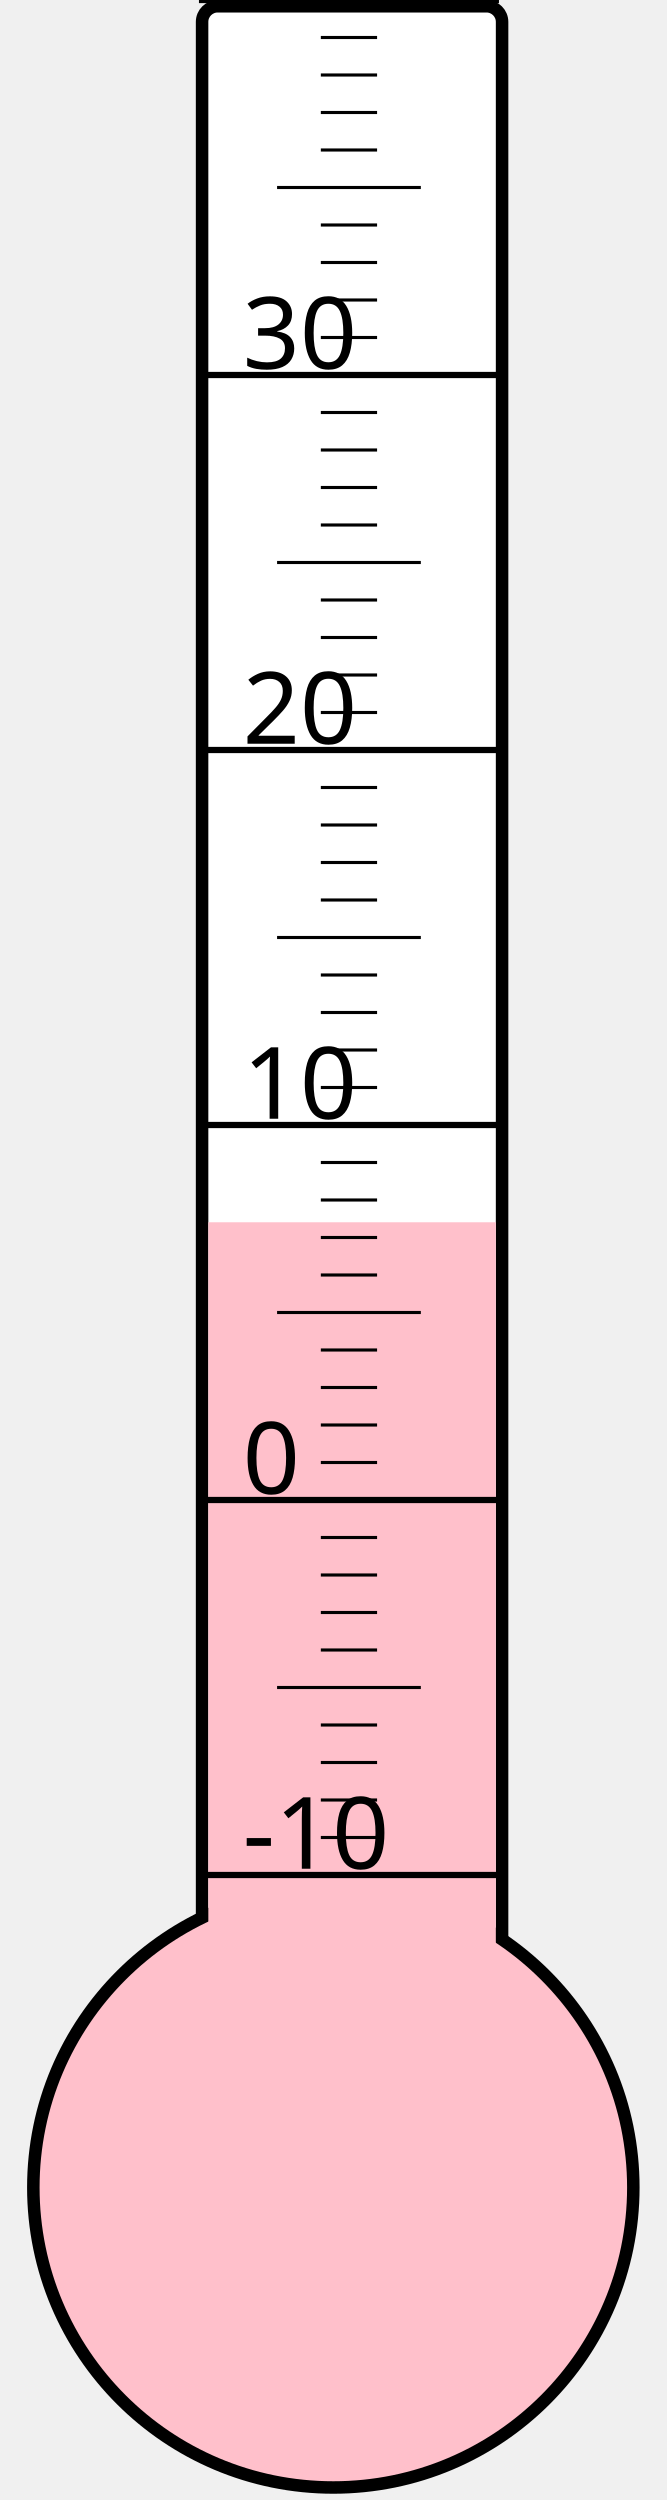
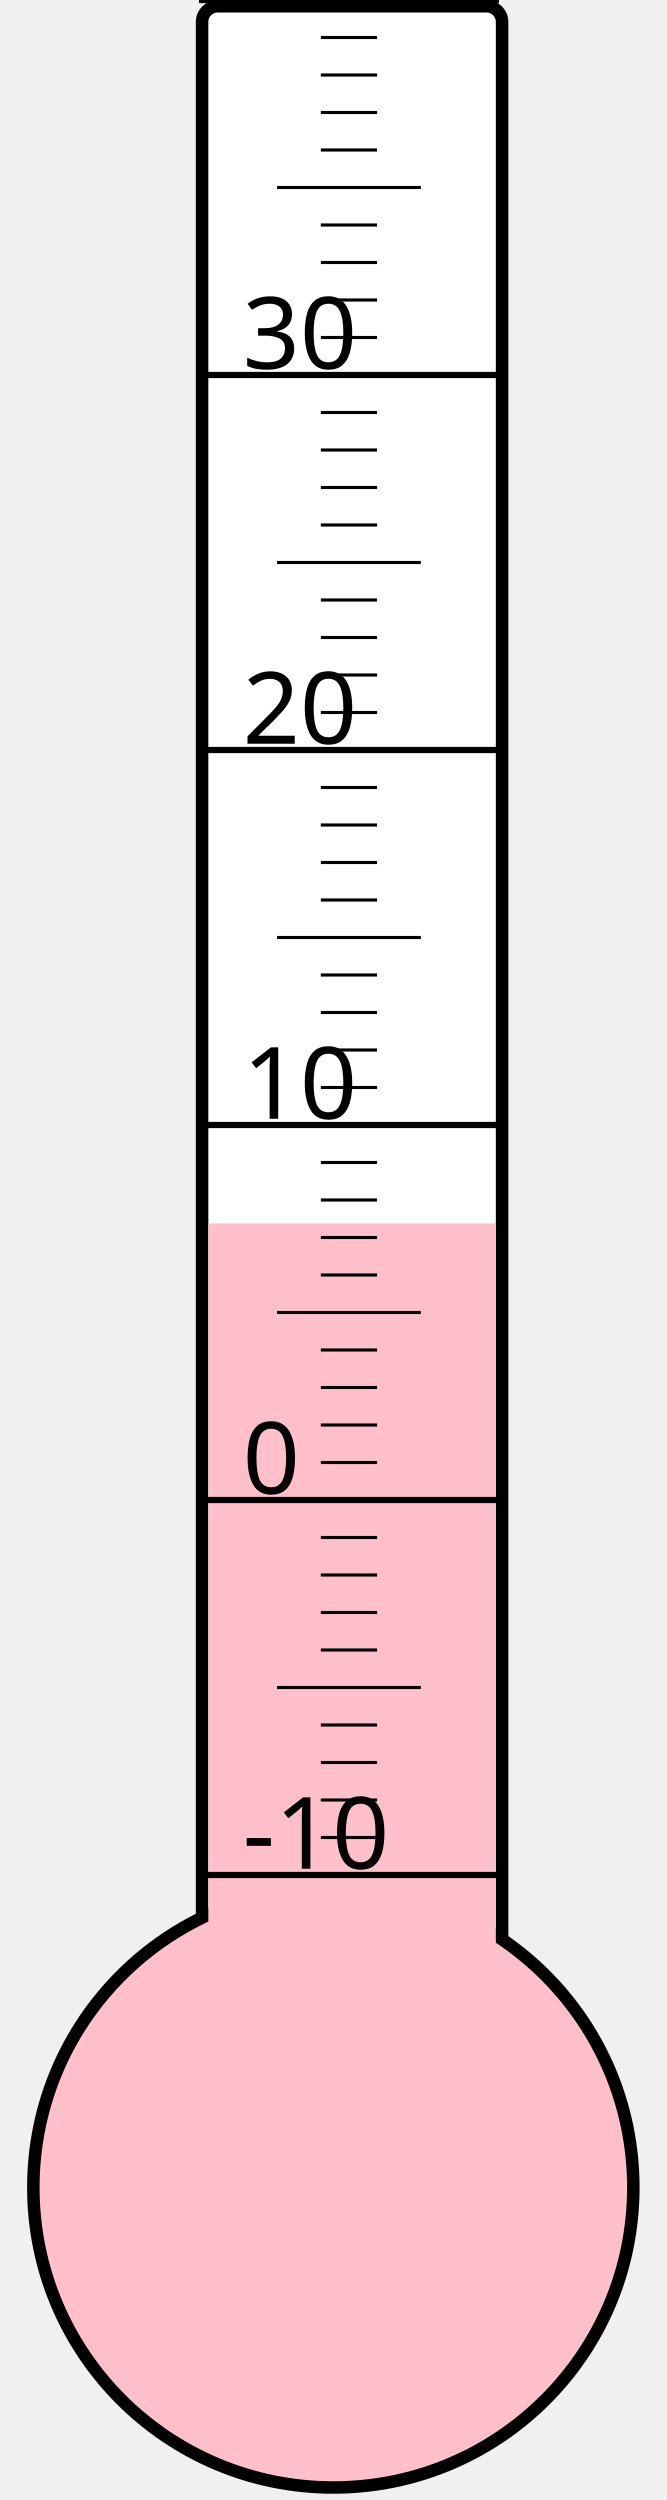
<svg xmlns="http://www.w3.org/2000/svg" width="40px" height="150px" viewBox="0 0 200 800">
  <rect width="200" height="800" x="0" y="0" style="fill: #ffffeb; fill-opacity: 0;" />
  <rect width="96" height="680" x="58" y="2" rx="5" ry="5" style="fill: white; fill-opacity: 1; stroke: black; stroke-width: 4;" />
  <circle cx="100" cy="700" r="96" style="fill: pink; stroke: black; stroke-width: 4;" />
-   <rect width="92" height="308.875" x="60" y="391.125" style="fill: pink; fill-opacity: 1; stroke-width: 0;" />
+   <rect width="92" height="308.5" x="60" y="391.5" style="fill: pink; fill-opacity: 1; stroke-width: 0;" />
  <text x="71" y="598" style="font-family: sans-serif; font-size: 24pt;">-10</text>
  <text x="71" y="478" style="font-family: sans-serif; font-size: 24pt;">0</text>
  <text x="71" y="358" style="font-family: sans-serif; font-size: 24pt;">10</text>
  <text x="71" y="238" style="font-family: sans-serif; font-size: 24pt;">20</text>
  <text x="71" y="118" style="font-family: sans-serif; font-size: 24pt;">30</text>
  <g style="stroke: black;">
    <line x1="57" y1="600" x2="153" y2="600" style="stroke-width: 2;" />
    <line x1="96" y1="588" x2="114" y2="588" style="stroke-width: 1;" />
    <line x1="96" y1="576" x2="114" y2="576" style="stroke-width: 1;" />
    <line x1="96" y1="564" x2="114" y2="564" style="stroke-width: 1;" />
    <line x1="96" y1="552" x2="114" y2="552" style="stroke-width: 1;" />
    <line x1="82" y1="540" x2="128" y2="540" style="stroke-width: 1;" />
    <line x1="96" y1="528" x2="114" y2="528" style="stroke-width: 1;" />
    <line x1="96" y1="516" x2="114" y2="516" style="stroke-width: 1;" />
    <line x1="96" y1="504" x2="114" y2="504" style="stroke-width: 1;" />
    <line x1="96" y1="492" x2="114" y2="492" style="stroke-width: 1;" />
    <line x1="57" y1="480" x2="153" y2="480" style="stroke-width: 2;" />
    <line x1="96" y1="468" x2="114" y2="468" style="stroke-width: 1;" />
    <line x1="96" y1="456" x2="114" y2="456" style="stroke-width: 1;" />
    <line x1="96" y1="444" x2="114" y2="444" style="stroke-width: 1;" />
    <line x1="96" y1="432" x2="114" y2="432" style="stroke-width: 1;" />
    <line x1="82" y1="420" x2="128" y2="420" style="stroke-width: 1;" />
    <line x1="96" y1="408" x2="114" y2="408" style="stroke-width: 1;" />
    <line x1="96" y1="396" x2="114" y2="396" style="stroke-width: 1;" />
    <line x1="96" y1="384" x2="114" y2="384" style="stroke-width: 1;" />
    <line x1="96" y1="372" x2="114" y2="372" style="stroke-width: 1;" />
    <line x1="57" y1="360" x2="153" y2="360" style="stroke-width: 2;" />
    <line x1="96" y1="348" x2="114" y2="348" style="stroke-width: 1;" />
    <line x1="96" y1="336" x2="114" y2="336" style="stroke-width: 1;" />
    <line x1="96" y1="324" x2="114" y2="324" style="stroke-width: 1;" />
    <line x1="96" y1="312" x2="114" y2="312" style="stroke-width: 1;" />
    <line x1="82" y1="300" x2="128" y2="300" style="stroke-width: 1;" />
    <line x1="96" y1="288" x2="114" y2="288" style="stroke-width: 1;" />
    <line x1="96" y1="276" x2="114" y2="276" style="stroke-width: 1;" />
    <line x1="96" y1="264" x2="114" y2="264" style="stroke-width: 1;" />
    <line x1="96" y1="252" x2="114" y2="252" style="stroke-width: 1;" />
    <line x1="57" y1="240" x2="153" y2="240" style="stroke-width: 2;" />
    <line x1="96" y1="228" x2="114" y2="228" style="stroke-width: 1;" />
    <line x1="96" y1="216" x2="114" y2="216" style="stroke-width: 1;" />
    <line x1="96" y1="204" x2="114" y2="204" style="stroke-width: 1;" />
    <line x1="96" y1="192" x2="114" y2="192" style="stroke-width: 1;" />
    <line x1="82" y1="180" x2="128" y2="180" style="stroke-width: 1;" />
    <line x1="96" y1="168" x2="114" y2="168" style="stroke-width: 1;" />
    <line x1="96" y1="156" x2="114" y2="156" style="stroke-width: 1;" />
    <line x1="96" y1="144" x2="114" y2="144" style="stroke-width: 1;" />
    <line x1="96" y1="132" x2="114" y2="132" style="stroke-width: 1;" />
    <line x1="57" y1="120" x2="153" y2="120" style="stroke-width: 2;" />
    <line x1="96" y1="108" x2="114" y2="108" style="stroke-width: 1;" />
    <line x1="96" y1="96" x2="114" y2="96" style="stroke-width: 1;" />
    <line x1="96" y1="84" x2="114" y2="84" style="stroke-width: 1;" />
    <line x1="96" y1="72" x2="114" y2="72" style="stroke-width: 1;" />
    <line x1="82" y1="60" x2="128" y2="60" style="stroke-width: 1;" />
    <line x1="96" y1="48" x2="114" y2="48" style="stroke-width: 1;" />
    <line x1="96" y1="36" x2="114" y2="36" style="stroke-width: 1;" />
    <line x1="96" y1="24" x2="114" y2="24" style="stroke-width: 1;" />
    <line x1="96" y1="12" x2="114" y2="12" style="stroke-width: 1;" />
    <line x1="57" y1="0" x2="153" y2="0" style="stroke-width: 2;" />
  </g>
</svg>
